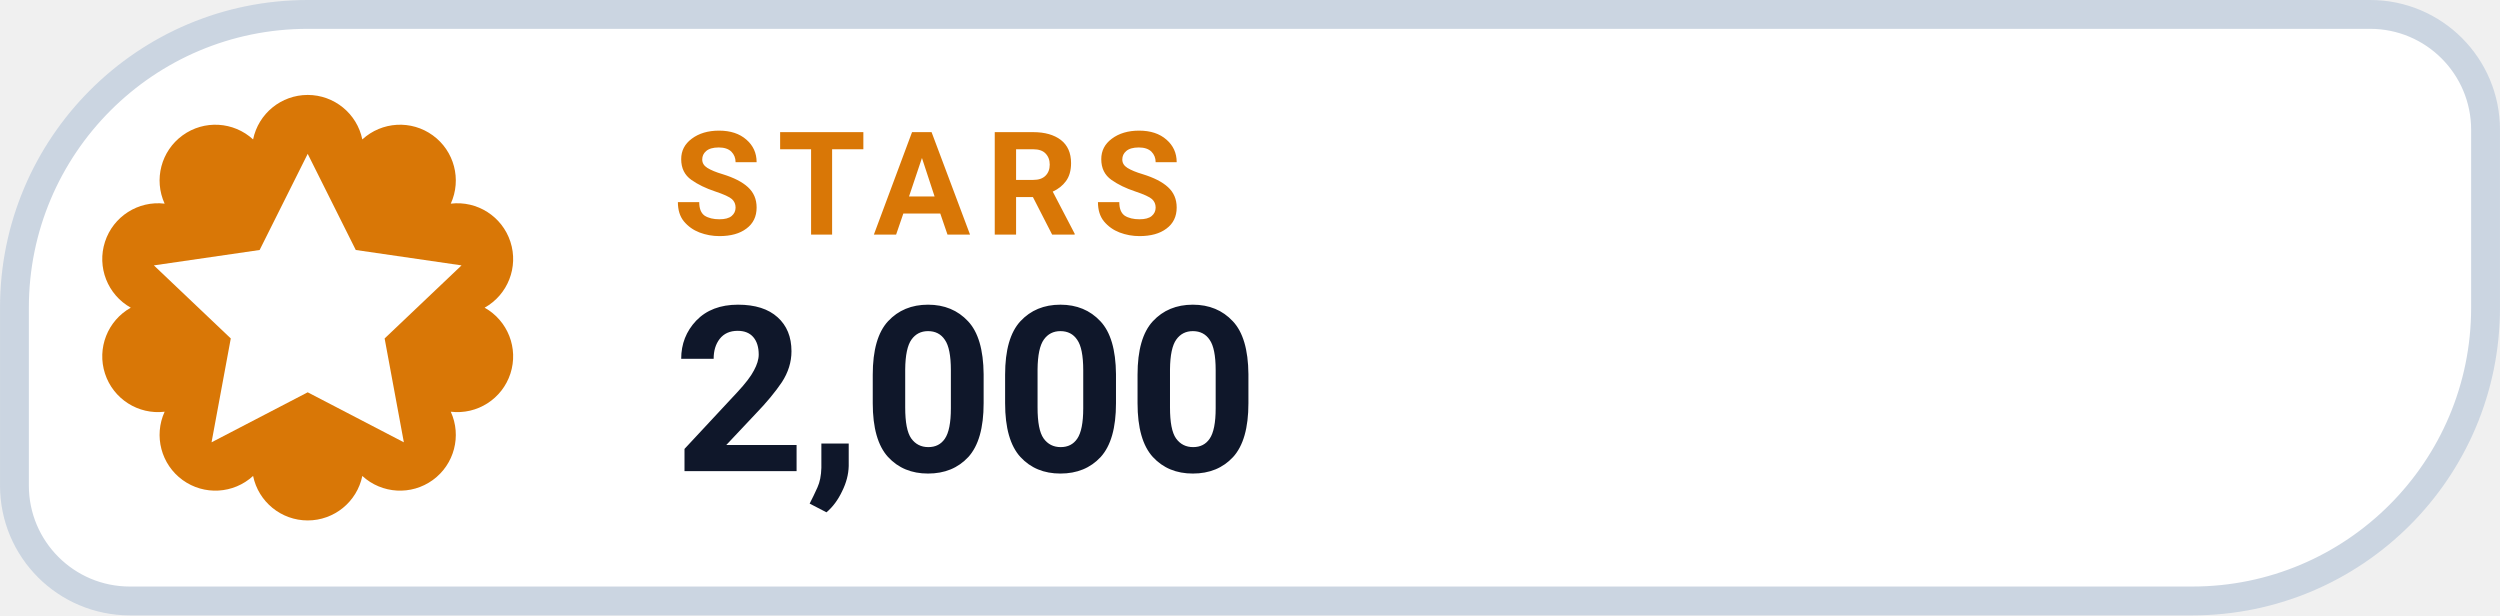
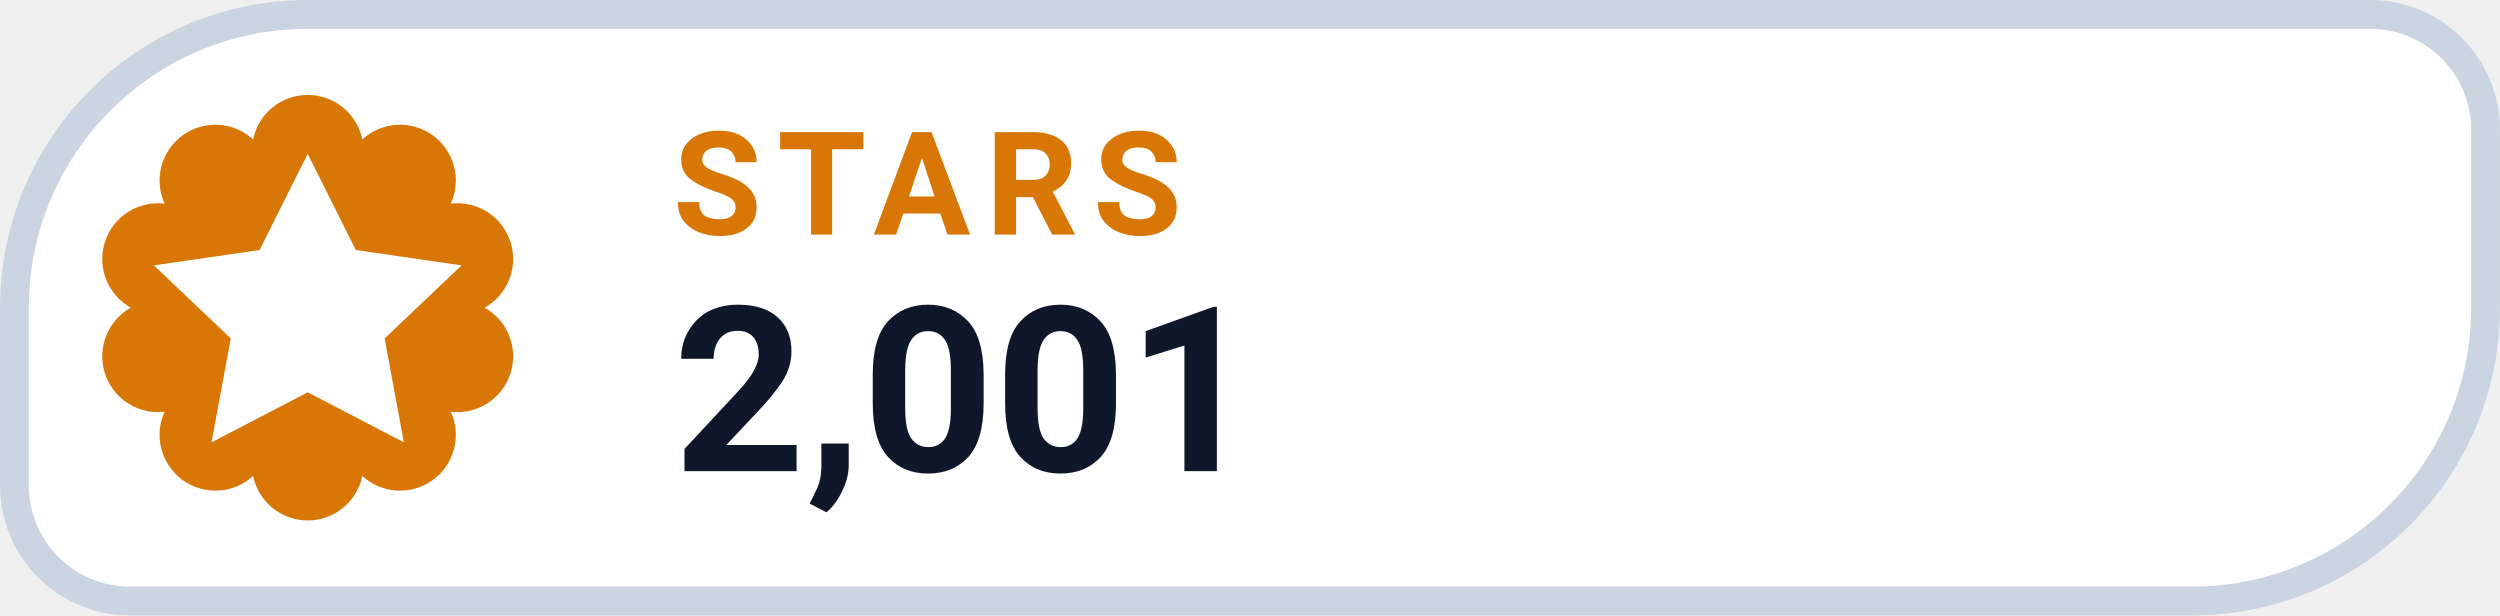
- <svg xmlns="http://www.w3.org/2000/svg" width="126" height="31.015" viewBox="0 0 130 32" role="img" aria-label="STARS 2,000">
+ <svg xmlns="http://www.w3.org/2000/svg" width="126" height="31.015" viewBox="0 0 130 32" role="img" aria-label="STARS 2,001">
  <path d="M 16.00 0.75 H 123.25 A 6.00 6.00 0 0 1 129.25 6.75 V 16.00 A 15.25 15.25 0 0 1 114.00 31.25 H 6.75 A 6.00 6.00 0 0 1 0.75 25.25 V 16.00 A 15.25 15.25 0 0 1 16.00 0.75 Z" fill="#FFFFFF" stroke="#CBD5E1" stroke-width="1.5" />
  <path d="M 13.16 7.25 A 2.90 2.90 0 0 1 18.84 7.25 A 2.90 2.90 0 0 1 23.44 10.59 A 2.90 2.90 0 0 1 25.20 16.00 A 2.90 2.90 0 0 1 23.44 21.41 A 2.90 2.90 0 0 1 18.84 24.75 A 2.90 2.90 0 0 1 13.16 24.75 A 2.90 2.90 0 0 1 8.56 21.41 A 2.90 2.90 0 0 1 6.80 16.00 A 2.90 2.90 0 0 1 8.56 10.59 A 2.90 2.90 0 0 1 13.16 7.25 Z" fill="#D97706" />
  <g transform="translate(16 16)" style="color:#FFFFFF;">
    <path d="M0 -8 l2.5 5 5.5 .8 -4 3.8 1 5.4 -5 -2.6 -5 2.6 1 -5.4 -4 -3.8 5.5 -.8 Z" fill="currentColor" />
  </g>
  <text x="35" y="12.2" fill="#D97706" font-family="-apple-system,BlinkMacSystemFont,'Segoe UI',Roboto,Helvetica,Arial,sans-serif" font-size="7.5" font-weight="700" letter-spacing=".8">STARS</text>
-   <text x="35" y="24.5" fill="#0F172A" font-family="-apple-system,BlinkMacSystemFont,'Segoe UI',Roboto,Helvetica,Arial,sans-serif" font-size="12" font-weight="750">2,000</text>
+   <text x="35" y="24.5" fill="#0F172A" font-family="-apple-system,BlinkMacSystemFont,'Segoe UI',Roboto,Helvetica,Arial,sans-serif" font-size="12" font-weight="750">2,001</text>
</svg>
